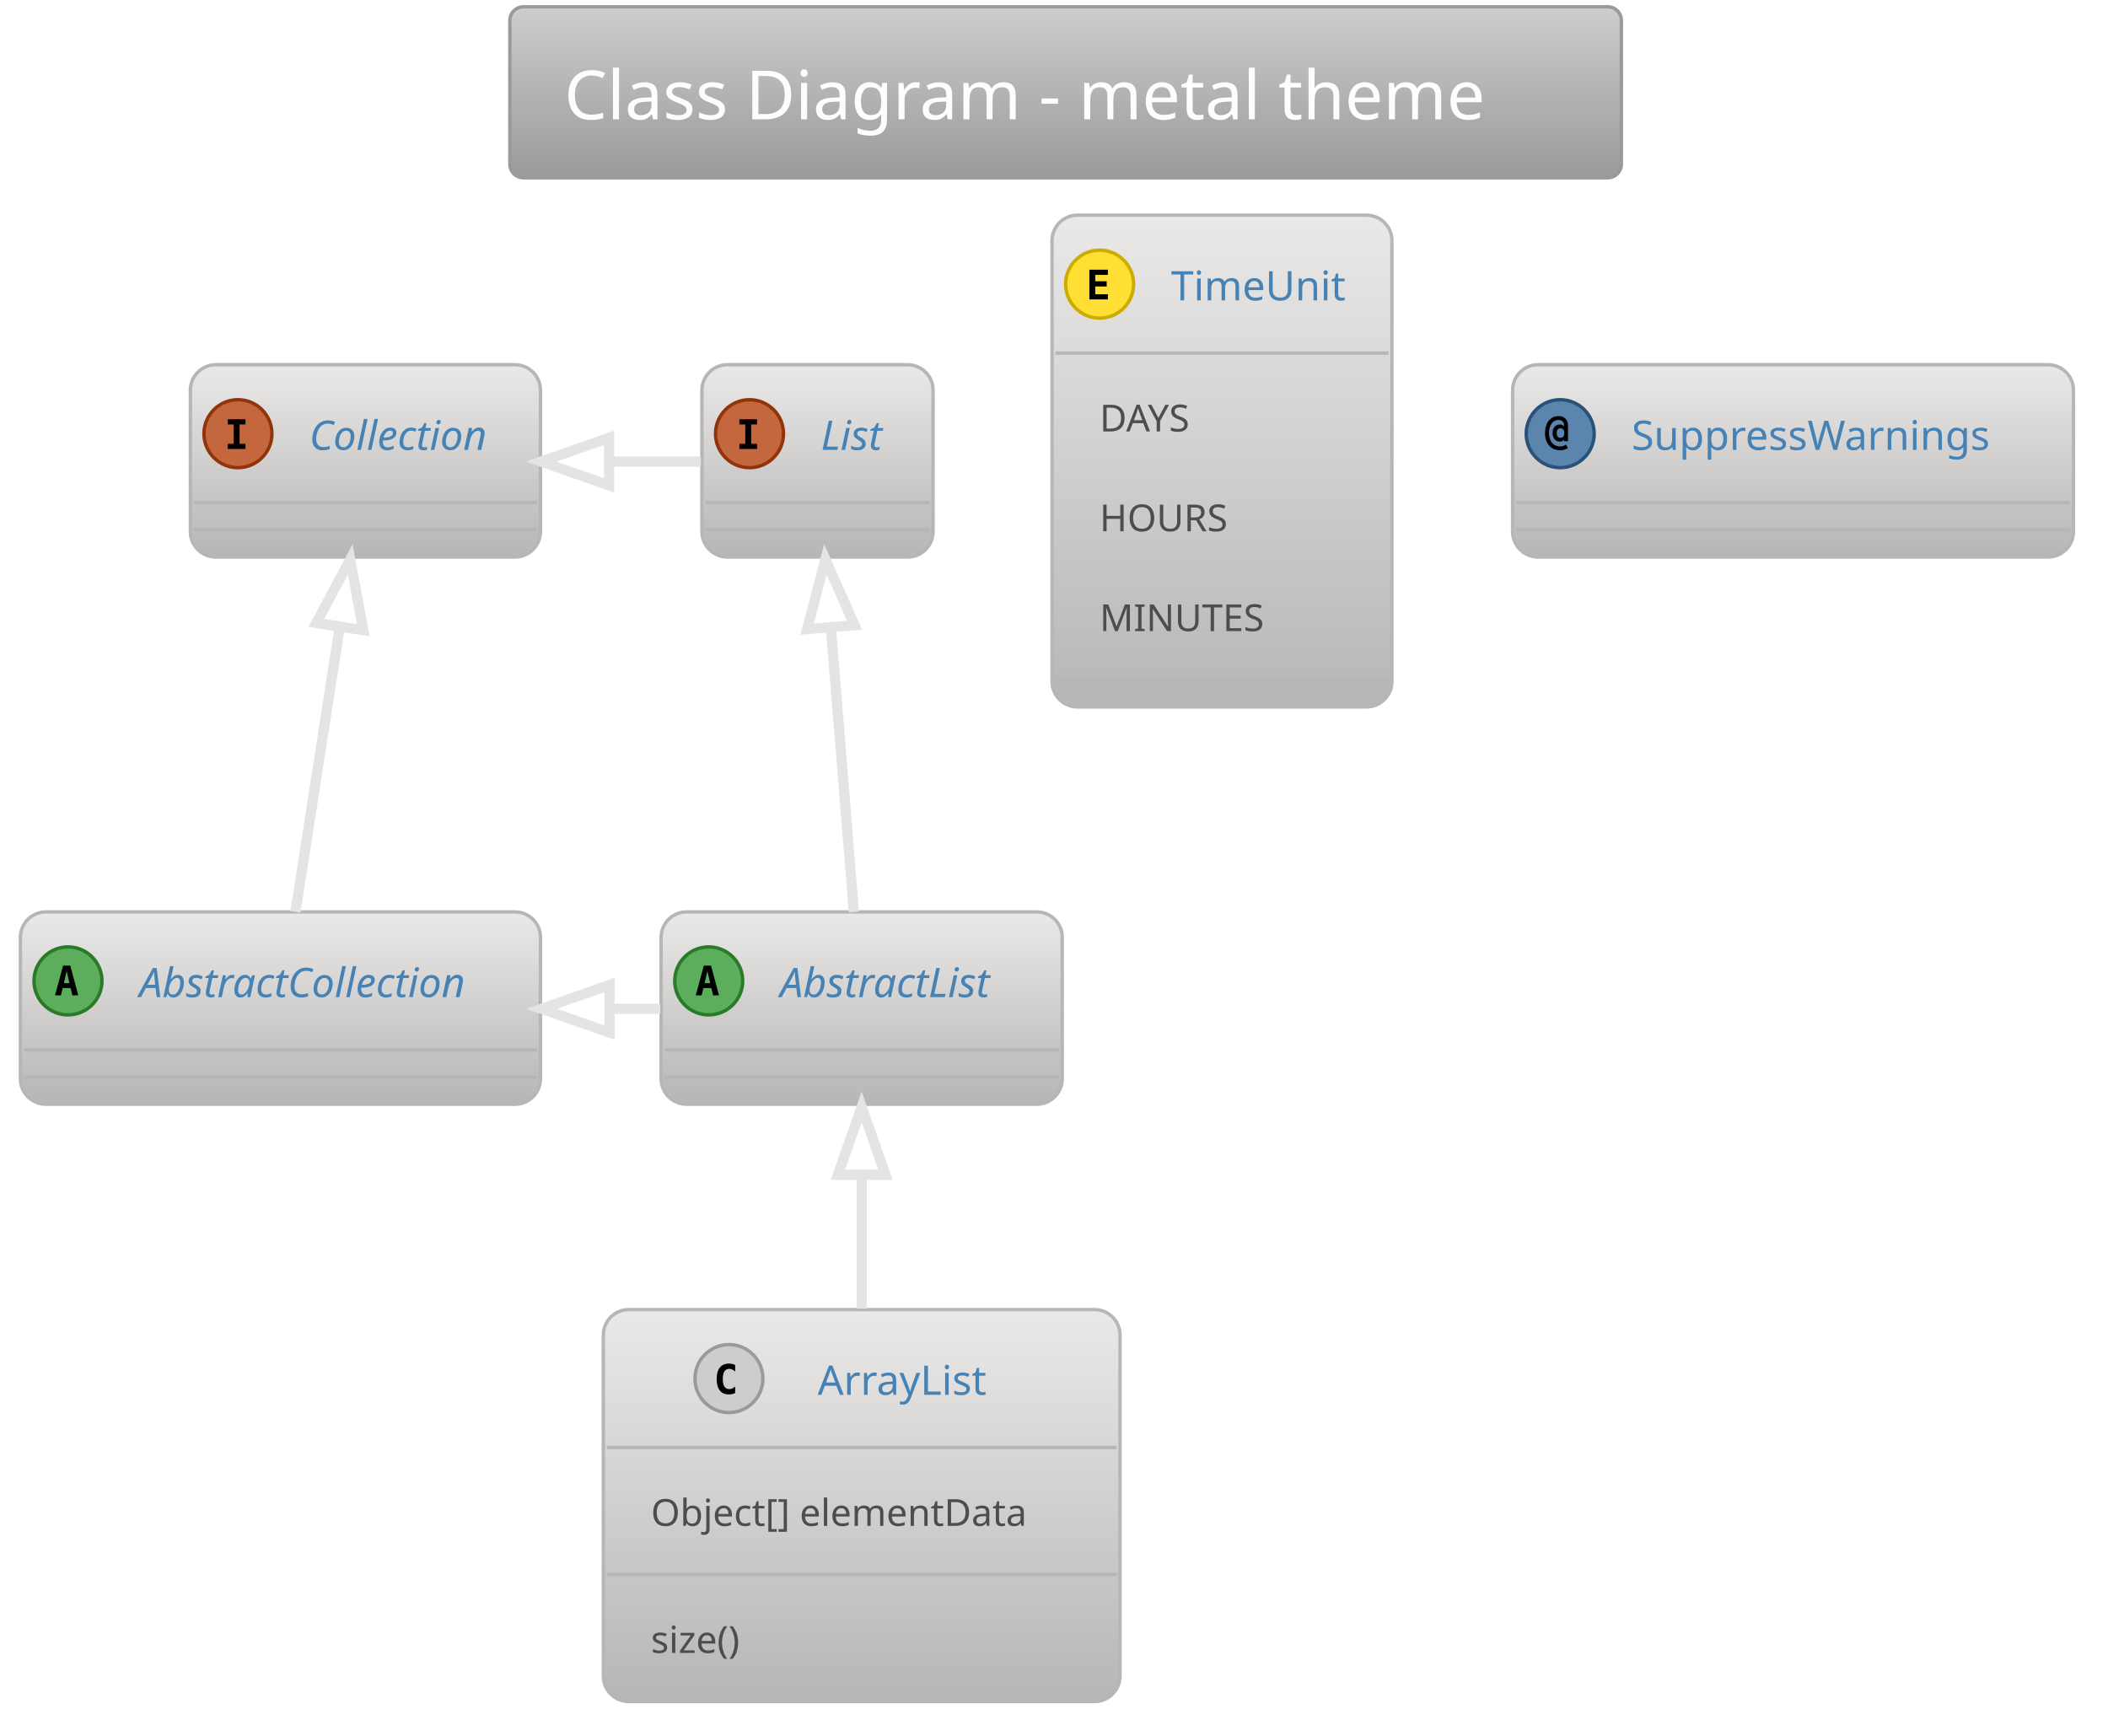
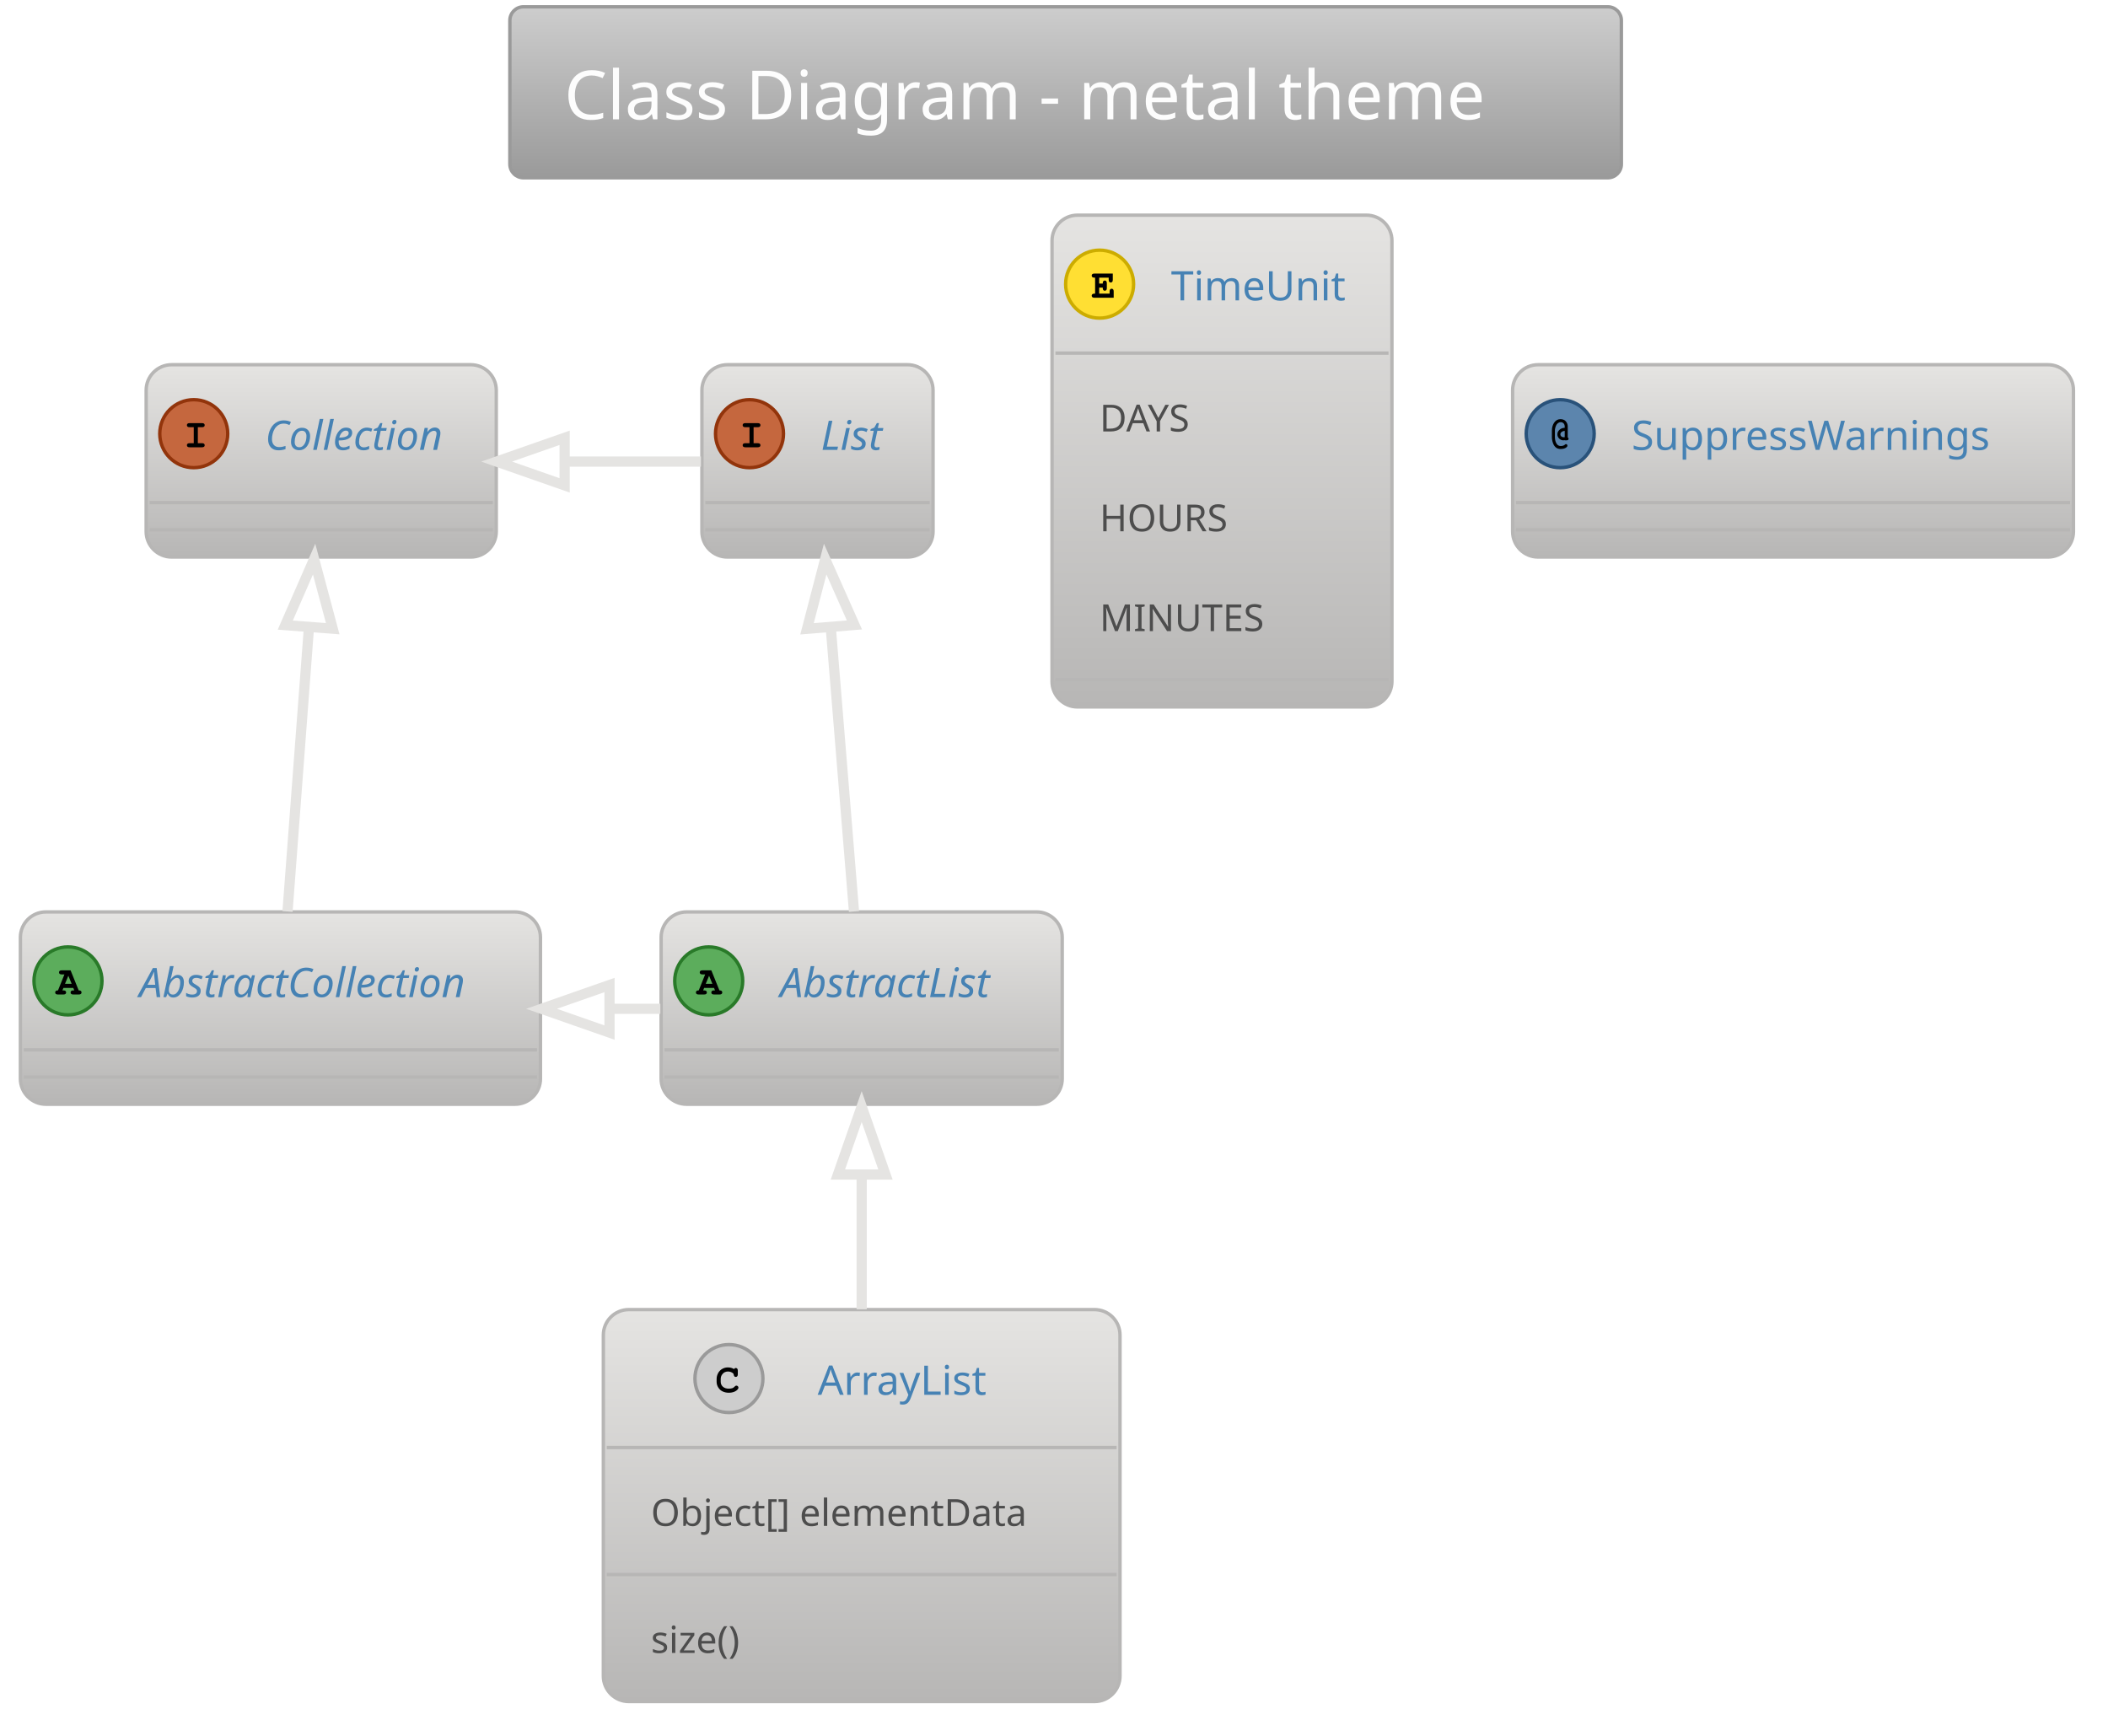
<svg xmlns="http://www.w3.org/2000/svg" contentScriptType="application/ecmascript" contentStyleType="text/css" height="532.292px" preserveAspectRatio="none" style="width:646px;height:532px;" version="1.1" viewBox="0 0 646 532" width="646.875px" zoomAndPan="magnify">
  <defs>
-     <linearGradient id="gxo6meisjz42z0" x1="50%" x2="50%" y1="0%" y2="100%">
+     <linearGradient id="g1t5mmn2sewnk0" x1="50%" x2="50%" y1="0%" y2="100%">
      <stop offset="0%" stop-color="#CDCDCD" />
      <stop offset="100%" stop-color="#9A9A9A" />
    </linearGradient>
-     <linearGradient id="gxo6meisjz42z1" x1="50%" x2="50%" y1="0%" y2="100%">
-       <stop offset="0%" stop-color="#EAE9E8" />
+     <linearGradient id="g1t5mmn2sewnk1" x1="50%" x2="50%" y1="0%" y2="100%">
+       <stop offset="0%" stop-color="#E5E4E2" />
      <stop offset="100%" stop-color="#B7B6B5" />
    </linearGradient>
  </defs>
  <g>
-     <rect fill="url(#gxo6meisjz42z0)" height="52.403" rx="4.167" ry="4.167" style="stroke: #9A9A9A; stroke-width: 1.042;" width="340.625" x="156.25" y="2.083" />
+     <rect fill="url(#g1t5mmn2sewnk0)" height="52.403" rx="4.167" ry="4.167" style="stroke: #9A9A9A; stroke-width: 1.042;" width="340.625" x="156.25" y="2.083" />
    <text fill="#FDFDFD" font-family="Verdana" font-size="20.833" lengthAdjust="spacingAndGlyphs" textLength="307.292" x="172.917" y="36.57">Class Diagram - metal theme</text>
-     <rect fill="url(#gxo6meisjz42z1)" height="58.942" id="AbstractList" rx="7.812" ry="7.812" style="stroke: #B7B6B5; stroke-width: 1.042;" width="122.917" x="202.604" y="279.486" />
+     <rect fill="url(#g1t5mmn2sewnk1)" height="58.942" id="AbstractList" rx="7.812" ry="7.812" style="stroke: #B7B6B5; stroke-width: 1.042;" width="122.917" x="202.604" y="279.486" />
    <ellipse cx="217.188" cy="300.624" fill="#5CAD5C" rx="10.417" ry="10.417" style="stroke: #297A29; stroke-width: 1.042;" />
-     <path d="M216.781,297.58 L215.934,301.307 L217.643,301.307 L216.781,297.58 Z M215.69,295.936 L217.887,295.936 L220.345,305.051 L218.538,305.051 L217.985,302.805 L215.576,302.805 L215.023,305.051 L213.216,305.051 L215.69,295.936 Z " />
+     <path d="M218.815,302.772 L215.788,302.772 L215.478,303.537 L215.788,303.537 Q216.227,303.537 216.423,303.708 Q216.618,303.879 216.618,304.172 Q216.618,304.448 216.423,304.619 Q216.227,304.79 215.788,304.79 L214.095,304.79 Q213.639,304.79 213.452,304.619 Q213.265,304.448 213.265,304.156 Q213.265,303.879 213.468,303.7 Q213.672,303.521 214.128,303.537 L216.097,298.638 L215.283,298.638 Q214.827,298.638 214.632,298.467 Q214.437,298.296 214.437,298.019 Q214.437,297.726 214.632,297.555 Q214.827,297.385 215.283,297.385 L217.985,297.385 L220.475,303.537 Q220.915,303.537 221.045,303.635 Q221.338,303.83 221.338,304.172 Q221.338,304.448 221.143,304.619 Q220.947,304.79 220.508,304.79 L218.815,304.79 Q218.359,304.79 218.172,304.619 Q217.985,304.448 217.985,304.156 Q217.985,303.879 218.172,303.708 Q218.359,303.537 218.815,303.537 L219.124,303.537 L218.815,302.772 Z M218.31,301.519 L217.301,299.045 L216.276,301.519 L218.31,301.519 Z " />
    <text fill="#4682B4" font-family="Verdana" font-size="12.5" font-style="italic" lengthAdjust="spacingAndGlyphs" textLength="75" x="239.062" y="305.595">AbstractList</text>
    <line style="stroke: #B7B6B5; stroke-width: 1.042;" x1="203.646" x2="324.479" y1="321.761" y2="321.761" />
    <line style="stroke: #B7B6B5; stroke-width: 1.042;" x1="203.646" x2="324.479" y1="330.094" y2="330.094" />
-     <rect fill="url(#gxo6meisjz42z1)" height="58.942" id="AbstractCollection" rx="7.812" ry="7.812" style="stroke: #B7B6B5; stroke-width: 1.042;" width="159.375" x="6.25" y="279.486" />
+     <rect fill="url(#g1t5mmn2sewnk1)" height="58.942" id="AbstractCollection" rx="7.812" ry="7.812" style="stroke: #B7B6B5; stroke-width: 1.042;" width="159.375" x="6.25" y="279.486" />
    <ellipse cx="20.833" cy="300.624" fill="#5CAD5C" rx="10.417" ry="10.417" style="stroke: #297A29; stroke-width: 1.042;" />
-     <path d="M20.426,297.58 L19.58,301.307 L21.289,301.307 L20.426,297.58 Z M19.336,295.936 L21.533,295.936 L23.991,305.051 L22.184,305.051 L21.631,302.805 L19.222,302.805 L18.669,305.051 L16.862,305.051 L19.336,295.936 Z " />
+     <path d="M22.461,302.772 L19.434,302.772 L19.124,303.537 L19.434,303.537 Q19.873,303.537 20.068,303.708 Q20.264,303.879 20.264,304.172 Q20.264,304.448 20.068,304.619 Q19.873,304.79 19.434,304.79 L17.741,304.79 Q17.285,304.79 17.098,304.619 Q16.911,304.448 16.911,304.156 Q16.911,303.879 17.114,303.7 Q17.318,303.521 17.773,303.537 L19.743,298.638 L18.929,298.638 Q18.473,298.638 18.278,298.467 Q18.083,298.296 18.083,298.019 Q18.083,297.726 18.278,297.555 Q18.473,297.385 18.929,297.385 L21.631,297.385 L24.121,303.537 Q24.561,303.537 24.691,303.635 Q24.984,303.83 24.984,304.172 Q24.984,304.448 24.788,304.619 Q24.593,304.79 24.154,304.79 L22.461,304.79 Q22.005,304.79 21.818,304.619 Q21.631,304.448 21.631,304.156 Q21.631,303.879 21.818,303.708 Q22.005,303.537 22.461,303.537 L22.77,303.537 L22.461,302.772 Z M21.956,301.519 L20.947,299.045 L19.922,301.519 L21.956,301.519 Z " />
    <text fill="#4682B4" font-family="Verdana" font-size="12.5" font-style="italic" lengthAdjust="spacingAndGlyphs" textLength="111.458" x="42.708" y="305.595">AbstractCollection</text>
    <line style="stroke: #B7B6B5; stroke-width: 1.042;" x1="7.292" x2="164.583" y1="321.761" y2="321.761" />
    <line style="stroke: #B7B6B5; stroke-width: 1.042;" x1="7.292" x2="164.583" y1="330.094" y2="330.094" />
-     <rect fill="url(#gxo6meisjz42z1)" height="58.942" id="List" rx="7.812" ry="7.812" style="stroke: #B7B6B5; stroke-width: 1.042;" width="70.833" x="215.104" y="111.778" />
+     <rect fill="url(#g1t5mmn2sewnk1)" height="58.942" id="List" rx="7.812" ry="7.812" style="stroke: #B7B6B5; stroke-width: 1.042;" width="70.833" x="215.104" y="111.778" />
    <ellipse cx="229.688" cy="132.915" fill="#C5673E" rx="10.417" ry="10.417" style="stroke: #92340B; stroke-width: 1.042;" />
-     <path d="M226.579,130.083 L226.579,128.488 L231.999,128.488 L231.999,130.083 L230.192,130.083 L230.192,136.008 L231.999,136.008 L231.999,137.603 L226.579,137.603 L226.579,136.008 L228.385,136.008 L228.385,130.083 L226.579,130.083 Z " />
+     <path d="M230.941,130.93 L230.941,135.829 L232.21,135.829 Q232.65,135.829 232.845,136 Q233.04,136.171 233.04,136.463 Q233.04,136.74 232.845,136.911 Q232.65,137.082 232.21,137.082 L228.418,137.082 Q227.978,137.082 227.783,136.911 Q227.588,136.74 227.588,136.447 Q227.588,136.171 227.783,136 Q227.978,135.829 228.418,135.829 L229.688,135.829 L229.688,130.93 L228.418,130.93 Q227.978,130.93 227.783,130.759 Q227.588,130.588 227.588,130.311 Q227.588,130.018 227.783,129.847 Q227.978,129.676 228.418,129.676 L232.21,129.676 Q232.65,129.676 232.845,129.847 Q233.04,130.018 233.04,130.311 Q233.04,130.588 232.845,130.759 Q232.65,130.93 232.21,130.93 L230.941,130.93 Z " />
    <text fill="#4682B4" font-family="Verdana" font-size="12.5" font-style="italic" lengthAdjust="spacingAndGlyphs" textLength="22.917" x="251.562" y="137.887">List</text>
    <line style="stroke: #B7B6B5; stroke-width: 1.042;" x1="216.146" x2="284.896" y1="154.053" y2="154.053" />
    <line style="stroke: #B7B6B5; stroke-width: 1.042;" x1="216.146" x2="284.896" y1="162.386" y2="162.386" />
-     <rect fill="url(#gxo6meisjz42z1)" height="58.942" id="Collection" rx="7.812" ry="7.812" style="stroke: #B7B6B5; stroke-width: 1.042;" width="107.292" x="58.333" y="111.778" />
-     <ellipse cx="72.917" cy="132.915" fill="#C5673E" rx="10.417" ry="10.417" style="stroke: #92340B; stroke-width: 1.042;" />
-     <path d="M69.808,130.083 L69.808,128.488 L75.228,128.488 L75.228,130.083 L73.421,130.083 L73.421,136.008 L75.228,136.008 L75.228,137.603 L69.808,137.603 L69.808,136.008 L71.615,136.008 L71.615,130.083 L69.808,130.083 Z " />
-     <text fill="#4682B4" font-family="Verdana" font-size="12.5" font-style="italic" lengthAdjust="spacingAndGlyphs" textLength="59.375" x="94.792" y="137.887">Collection</text>
-     <line style="stroke: #B7B6B5; stroke-width: 1.042;" x1="59.375" x2="164.583" y1="154.053" y2="154.053" />
-     <line style="stroke: #B7B6B5; stroke-width: 1.042;" x1="59.375" x2="164.583" y1="162.386" y2="162.386" />
-     <rect fill="url(#gxo6meisjz42z1)" height="120.126" id="ArrayList" rx="7.812" ry="7.812" style="stroke: #B7B6B5; stroke-width: 1.042;" width="158.333" x="184.896" y="401.361" />
+     <rect fill="url(#g1t5mmn2sewnk1)" height="58.942" id="Collection" rx="7.812" ry="7.812" style="stroke: #B7B6B5; stroke-width: 1.042;" width="107.292" x="44.792" y="111.778" />
+     <ellipse cx="59.375" cy="132.915" fill="#C5673E" rx="10.417" ry="10.417" style="stroke: #92340B; stroke-width: 1.042;" />
+     <path d="M60.628,130.93 L60.628,135.829 L61.898,135.829 Q62.337,135.829 62.533,136 Q62.728,136.171 62.728,136.463 Q62.728,136.74 62.533,136.911 Q62.337,137.082 61.898,137.082 L58.105,137.082 Q57.666,137.082 57.471,136.911 Q57.275,136.74 57.275,136.447 Q57.275,136.171 57.471,136 Q57.666,135.829 58.105,135.829 L59.375,135.829 L59.375,130.93 L58.105,130.93 Q57.666,130.93 57.471,130.759 Q57.275,130.588 57.275,130.311 Q57.275,130.018 57.471,129.847 Q57.666,129.676 58.105,129.676 L61.898,129.676 Q62.337,129.676 62.533,129.847 Q62.728,130.018 62.728,130.311 Q62.728,130.588 62.533,130.759 Q62.337,130.93 61.898,130.93 L60.628,130.93 Z " />
+     <text fill="#4682B4" font-family="Verdana" font-size="12.5" font-style="italic" lengthAdjust="spacingAndGlyphs" textLength="59.375" x="81.25" y="137.887">Collection</text>
+     <line style="stroke: #B7B6B5; stroke-width: 1.042;" x1="45.833" x2="151.042" y1="154.053" y2="154.053" />
+     <line style="stroke: #B7B6B5; stroke-width: 1.042;" x1="45.833" x2="151.042" y1="162.386" y2="162.386" />
+     <rect fill="url(#g1t5mmn2sewnk1)" height="120.126" id="ArrayList" rx="7.812" ry="7.812" style="stroke: #B7B6B5; stroke-width: 1.042;" width="158.333" x="184.896" y="401.361" />
    <ellipse cx="223.385" cy="422.499" fill="#CDCDCD" rx="10.417" ry="10.417" style="stroke: #9A9A9A; stroke-width: 1.042;" />
-     <path d="M225.29,426.926 Q224.867,427.137 224.394,427.251 Q223.923,427.365 223.418,427.365 Q221.562,427.365 220.586,426.161 Q219.626,424.94 219.626,422.645 Q219.626,420.334 220.586,419.129 Q221.562,417.909 223.418,417.909 Q223.923,417.909 224.394,418.023 Q224.883,418.12 225.29,418.348 L225.29,420.35 Q224.834,419.927 224.394,419.732 Q223.955,419.52 223.499,419.52 Q222.506,419.52 222.002,420.318 Q221.497,421.099 221.497,422.645 Q221.497,424.175 222.002,424.956 Q222.506,425.738 223.499,425.738 Q223.955,425.738 224.394,425.542 Q224.834,425.347 225.29,424.924 L225.29,426.926 Z " />
+     <path d="M224.932,419.585 Q225.046,419.422 225.184,419.341 Q225.322,419.26 225.485,419.26 Q225.762,419.26 225.933,419.455 Q226.103,419.65 226.103,420.09 L226.103,421.164 Q226.103,421.603 225.933,421.799 Q225.762,421.994 225.485,421.994 Q225.225,421.994 225.078,421.848 Q224.932,421.717 224.85,421.327 Q224.818,421.066 224.688,420.936 Q224.427,420.659 223.98,420.497 Q223.532,420.334 223.076,420.334 Q222.523,420.334 222.051,420.578 Q221.579,420.822 221.221,421.367 Q220.863,421.913 220.863,422.678 L220.863,423.491 Q220.863,424.387 221.522,424.989 Q222.181,425.591 223.337,425.591 Q224.036,425.591 224.525,425.412 Q224.801,425.298 225.111,424.973 Q225.306,424.777 225.42,424.72 Q225.534,424.663 225.664,424.663 Q225.924,424.663 226.112,424.851 Q226.299,425.038 226.299,425.298 Q226.299,425.558 226.038,425.851 Q225.664,426.275 225.078,426.519 Q224.297,426.844 223.353,426.844 Q222.23,426.844 221.351,426.389 Q220.619,426.031 220.114,425.233 Q219.609,424.435 219.609,423.508 L219.609,422.661 Q219.609,421.685 220.065,420.838 Q220.521,419.992 221.327,419.536 Q222.132,419.081 223.027,419.081 Q223.581,419.081 224.053,419.203 Q224.525,419.325 224.932,419.585 Z " />
    <text fill="#4682B4" font-family="Verdana" font-size="12.5" lengthAdjust="spacingAndGlyphs" textLength="57.292" x="250.573" y="427.47">ArrayList</text>
    <line style="stroke: #B7B6B5; stroke-width: 1.042;" x1="185.938" x2="342.188" y1="443.636" y2="443.636" />
    <text fill="#4D4D4D" font-family="Verdana" font-size="11.458" lengthAdjust="spacingAndGlyphs" textLength="129.167" x="199.479" y="467.656">Object[] elementData</text>
    <line style="stroke: #B7B6B5; stroke-width: 1.042;" x1="185.938" x2="342.188" y1="482.562" y2="482.562" />
    <text fill="#4D4D4D" font-family="Verdana" font-size="11.458" lengthAdjust="spacingAndGlyphs" textLength="33.333" x="199.479" y="506.582">size()</text>
-     <rect fill="url(#gxo6meisjz42z1)" height="150.719" id="TimeUnit" rx="7.812" ry="7.812" style="stroke: #B7B6B5; stroke-width: 1.042;" width="104.167" x="322.396" y="65.944" />
+     <rect fill="url(#g1t5mmn2sewnk1)" height="150.719" id="TimeUnit" rx="7.812" ry="7.812" style="stroke: #B7B6B5; stroke-width: 1.042;" width="104.167" x="322.396" y="65.944" />
    <ellipse cx="336.979" cy="87.082" fill="#FFDF33" rx="10.417" ry="10.417" style="stroke: #CCAC00; stroke-width: 1.042;" />
-     <path d="M339.518,91.769 L333.838,91.769 L333.838,82.655 L339.518,82.655 L339.518,84.25 L335.644,84.25 L335.644,86.203 L339.144,86.203 L339.144,87.798 L335.644,87.798 L335.644,90.174 L339.518,90.174 L339.518,91.769 Z " />
+     <path d="M336.849,88.156 L336.849,89.995 L340.039,89.995 L340.039,89.312 Q340.039,88.872 340.21,88.677 Q340.381,88.482 340.658,88.482 Q340.934,88.482 341.113,88.677 Q341.292,88.872 341.292,89.312 L341.292,91.249 L335.4,91.249 Q334.945,91.249 334.749,91.078 Q334.554,90.907 334.554,90.614 Q334.554,90.337 334.749,90.166 Q334.945,89.995 335.4,89.995 L335.596,89.995 L335.596,85.096 L335.4,85.096 Q334.945,85.096 334.749,84.925 Q334.554,84.754 334.554,84.478 Q334.554,84.185 334.749,84.014 Q334.945,83.843 335.4,83.843 L341.016,83.843 L341.016,85.747 Q341.016,86.203 340.845,86.39 Q340.674,86.577 340.381,86.577 Q340.104,86.577 339.933,86.39 Q339.762,86.203 339.762,85.747 L339.762,85.096 L336.849,85.096 L336.849,86.903 L337.94,86.903 Q337.94,86.415 338.037,86.284 Q338.216,85.975 338.574,85.975 Q338.851,85.975 339.022,86.171 Q339.193,86.366 339.193,86.822 L339.193,88.254 Q339.193,88.661 339.095,88.807 Q338.9,89.1 338.574,89.1 Q338.216,89.1 338.037,88.791 Q337.94,88.661 337.94,88.156 L336.849,88.156 Z " />
    <text fill="#4682B4" font-family="Verdana" font-size="12.5" lengthAdjust="spacingAndGlyphs" textLength="56.25" x="358.854" y="92.053">TimeUnit</text>
    <line style="stroke: #B7B6B5; stroke-width: 1.042;" x1="323.438" x2="425.521" y1="108.219" y2="108.219" />
    <text fill="#4D4D4D" font-family="Verdana" font-size="11.458" lengthAdjust="spacingAndGlyphs" textLength="33.333" x="336.979" y="132.239">DAYS</text>
    <text fill="#4D4D4D" font-family="Verdana" font-size="11.458" lengthAdjust="spacingAndGlyphs" textLength="42.708" x="336.979" y="162.832">HOURS</text>
    <text fill="#4D4D4D" font-family="Verdana" font-size="11.458" lengthAdjust="spacingAndGlyphs" textLength="54.167" x="336.979" y="193.424">MINUTES</text>
    <line style="stroke: #B7B6B5; stroke-width: 1.042;" x1="323.438" x2="425.521" y1="208.33" y2="208.33" />
-     <rect fill="url(#gxo6meisjz42z1)" height="58.942" id="SuppressWarnings" rx="7.812" ry="7.812" style="stroke: #B7B6B5; stroke-width: 1.042;" width="171.875" x="463.542" y="111.778" />
+     <rect fill="url(#g1t5mmn2sewnk1)" height="58.942" id="SuppressWarnings" rx="7.812" ry="7.812" style="stroke: #B7B6B5; stroke-width: 1.042;" width="171.875" x="463.542" y="111.778" />
    <ellipse cx="478.125" cy="132.915" fill="#5C85AD" rx="10.417" ry="10.417" style="stroke: #29527A; stroke-width: 1.042;" />
-     <path d="M479.378,132.72 Q479.378,132.02 479.069,131.629 Q478.76,131.239 478.206,131.239 Q477.669,131.239 477.36,131.629 Q477.051,132.02 477.051,132.72 Q477.051,133.404 477.36,133.794 Q477.669,134.185 478.206,134.185 Q478.76,134.185 479.069,133.794 Q479.378,133.404 479.378,132.72 Z M480.518,135.21 L479.313,135.21 L479.313,134.722 Q479.085,135.031 478.76,135.194 Q478.45,135.34 478.011,135.34 Q477.018,135.34 476.4,134.624 Q475.781,133.892 475.781,132.72 Q475.781,131.532 476.384,130.816 Q477.002,130.1 478.011,130.1 Q478.45,130.1 478.776,130.246 Q479.102,130.393 479.313,130.685 L479.313,130.441 Q479.313,129.611 478.857,129.155 Q478.402,128.7 477.572,128.7 Q476.302,128.7 475.488,129.823 Q474.691,130.93 474.691,132.72 Q474.691,134.592 475.618,135.715 Q476.546,136.821 478.092,136.821 Q478.581,136.821 479.036,136.675 Q479.492,136.529 479.915,136.236 L480.469,137.31 Q479.981,137.652 479.394,137.814 Q478.809,137.993 478.158,137.993 Q476.009,137.993 474.74,136.561 Q473.47,135.145 473.47,132.72 Q473.47,130.36 474.609,128.944 Q475.765,127.528 477.637,127.528 Q478.971,127.528 479.736,128.325 Q480.518,129.123 480.518,130.523 L480.518,135.21 Z " />
+     <path d="M479.509,131.109 L479.509,130.718 Q479.509,130.116 479.159,129.75 Q478.809,129.383 478.255,129.383 Q477.816,129.383 477.433,129.676 Q477.051,129.969 476.856,130.425 Q476.497,131.239 476.497,132.036 L476.497,133.892 Q476.497,135.308 477.132,136.138 Q477.555,136.691 478.288,136.691 Q478.695,136.691 479.028,136.585 Q479.362,136.48 479.541,136.292 Q479.72,136.105 479.883,136.105 Q480.078,136.105 480.208,136.244 Q480.339,136.382 480.339,136.594 Q480.339,136.887 479.932,137.18 Q479.313,137.603 478.255,137.603 Q477.458,137.603 476.921,137.228 Q476.253,136.756 475.92,135.829 Q475.586,134.901 475.586,133.989 L475.586,131.971 Q475.586,130.506 476.31,129.481 Q477.034,128.456 478.239,128.456 Q478.776,128.456 479.264,128.684 Q479.753,128.911 480.094,129.473 Q480.436,130.034 480.436,130.718 L480.436,134.055 Q480.697,134.185 480.697,134.462 Q480.697,134.673 480.55,134.811 Q480.404,134.95 480.062,134.95 L479.509,134.95 L479.509,134.901 Q479.216,134.95 479.085,134.95 Q478.353,134.95 477.808,134.405 Q477.262,133.859 477.262,133.127 Q477.262,132.346 477.865,131.76 Q478.467,131.174 479.509,131.109 Z M479.509,132.053 Q478.857,132.118 478.516,132.427 Q478.174,132.736 478.174,133.143 Q478.174,133.485 478.459,133.745 Q478.743,134.006 479.216,134.006 Q479.297,134.006 479.509,133.989 L479.509,132.053 Z " />
    <text fill="#4682B4" font-family="Verdana" font-size="12.5" lengthAdjust="spacingAndGlyphs" textLength="123.958" x="500" y="137.887">SuppressWarnings</text>
    <line style="stroke: #B7B6B5; stroke-width: 1.042;" x1="464.583" x2="634.375" y1="154.053" y2="154.053" />
    <line style="stroke: #B7B6B5; stroke-width: 1.042;" x1="464.583" x2="634.375" y1="162.386" y2="162.386" />
-     <path d="M254.62,192.238 C256.922,220.741 259.714,255.319 261.663,279.45 " fill="none" id="List&lt;-AbstractList" style="stroke: #E5E4E2; stroke-width: 3.125;" />
-     <polygon fill="none" points="247.351,192.801,252.942,171.448,261.887,191.627,247.351,192.801" style="stroke: #E5E4E2; stroke-width: 3.125;" />
-     <path d="M104.095,192.238 C99.669,220.741 94.3,255.319 90.553,279.45 " fill="none" id="Collection&lt;-AbstractCollection" style="stroke: #E5E4E2; stroke-width: 3.125;" />
-     <polygon fill="none" points="96.921,190.916,107.323,171.448,111.332,193.154,96.921,190.916" style="stroke: #E5E4E2; stroke-width: 3.125;" />
-     <path d="M186.866,141.465 C196.174,141.465 205.482,141.465 214.79,141.465 " fill="none" id="Collection&lt;-List" style="stroke: #E5E4E2; stroke-width: 3.125;" />
-     <polygon fill="none" points="186.66,148.757,165.827,141.465,186.66,134.173,186.66,148.757" style="stroke: #E5E4E2; stroke-width: 3.125;" />
+     <path d="M254.608,192.494 C256.93,220.893 259.754,255.437 261.708,279.335 " fill="none" id="List&lt;-AbstractList" style="stroke: #E5E4E2; stroke-width: 3.125;" />
+     <polygon fill="none" points="247.31,192.715,252.879,171.357,261.845,191.527,247.31,192.715" style="stroke: #E5E4E2; stroke-width: 3.125;" />
+     <path d="M94.665,192.494 C92.522,220.893 89.915,255.437 88.111,279.335 " fill="none" id="Collection&lt;-AbstractCollection" style="stroke: #E5E4E2; stroke-width: 3.125;" />
+     <polygon fill="none" points="87.421,191.582,96.26,171.357,101.963,192.68,87.421,191.582" style="stroke: #E5E4E2; stroke-width: 3.125;" />
+     <path d="M173.231,141.465 C187.089,141.465 200.946,141.465 214.803,141.465 " fill="none" id="Collection&lt;-List" style="stroke: #E5E4E2; stroke-width: 3.125;" />
+     <polygon fill="none" points="173.034,148.757,152.201,141.465,173.034,134.174,173.034,148.757" style="stroke: #E5E4E2; stroke-width: 3.125;" />
    <path d="M187.002,309.174 C192.122,309.174 197.242,309.174 202.362,309.174 " fill="none" id="AbstractCollection&lt;-AbstractList" style="stroke: #E5E4E2; stroke-width: 3.125;" />
-     <polygon fill="none" points="186.788,316.465,165.955,309.174,186.788,301.882,186.788,316.465" style="stroke: #E5E4E2; stroke-width: 3.125;" />
-     <path d="M264.062,360.47 C264.062,373.509 264.062,387.637 264.062,401.075 " fill="none" id="AbstractList&lt;-ArrayList" style="stroke: #E5E4E2; stroke-width: 3.125;" />
-     <polygon fill="none" points="256.771,360.054,264.062,339.22,271.354,360.054,256.771,360.054" style="stroke: #E5E4E2; stroke-width: 3.125;" />
+     <polygon fill="none" points="186.787,316.465,165.954,309.174,186.787,301.882,186.787,316.465" style="stroke: #E5E4E2; stroke-width: 3.125;" />
+     <path d="M264.062,360.426 C264.062,373.525 264.062,387.761 264.062,401.267 " fill="none" id="AbstractList&lt;-ArrayList" style="stroke: #E5E4E2; stroke-width: 3.125;" />
+     <polygon fill="none" points="256.771,359.971,264.062,339.137,271.354,359.971,256.771,359.971" style="stroke: #E5E4E2; stroke-width: 3.125;" />
  </g>
</svg>
